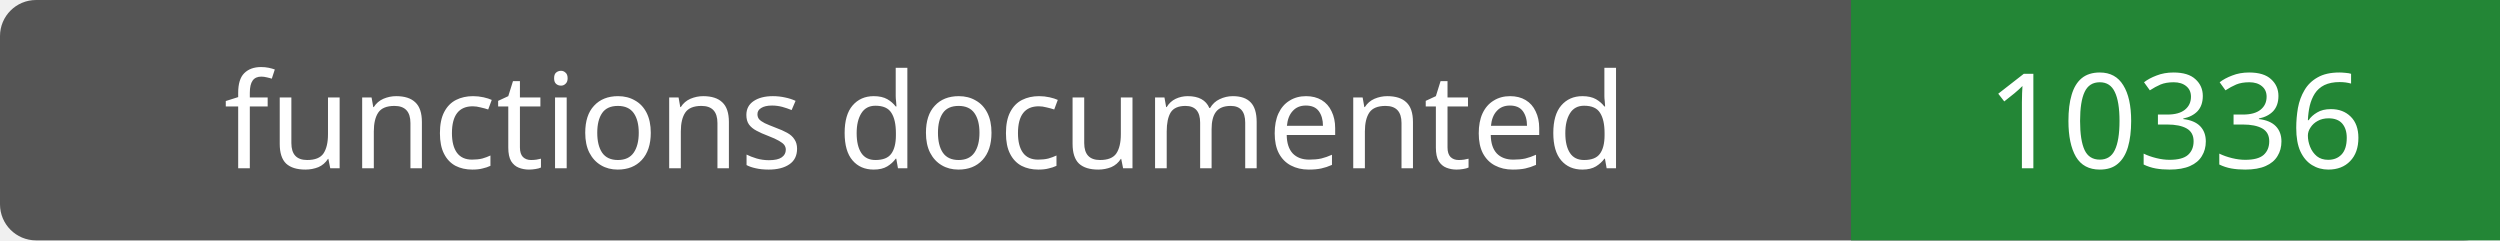
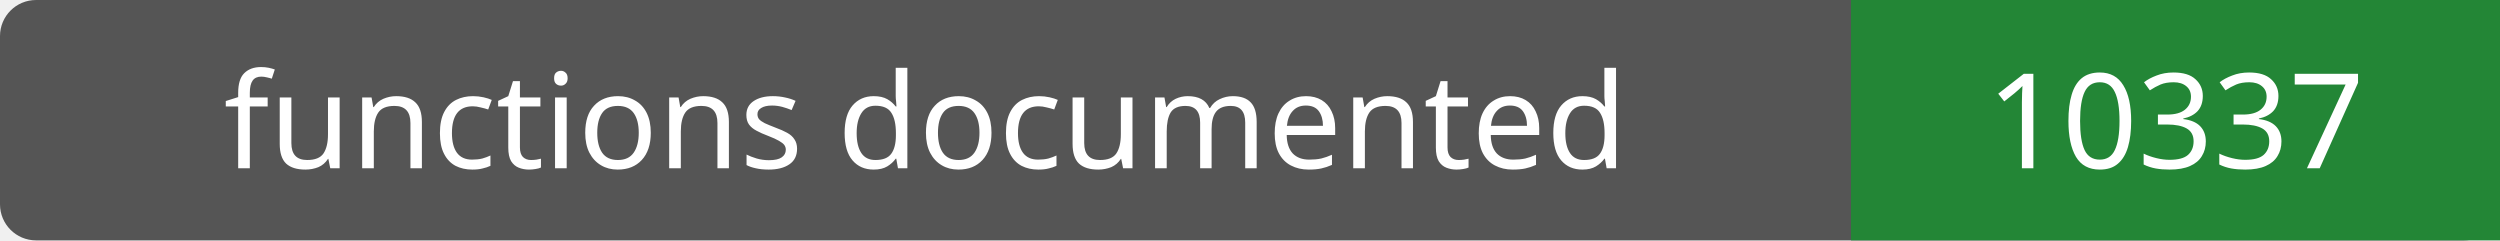
- <svg xmlns="http://www.w3.org/2000/svg" width="208" height="20" role="img" aria-label="functions documented: 10336">
+ <svg xmlns="http://www.w3.org/2000/svg" width="208" height="20" role="img" aria-label="functions documented: 10337">
  <rect width="208" height="20" rx="3" fill="#555" />
  <path fill="#238636" d="M154 0h54v20H154z" />
  <g fill="#fff" text-anchor="middle" font-family="Verdana,sans-serif" font-size="11">
    <text x="77.0" y="14">functions documented</text>
-     <text x="181.0" y="14">10336</text>
+     <text x="181.0" y="14">10337</text>
  </g>
</svg>
